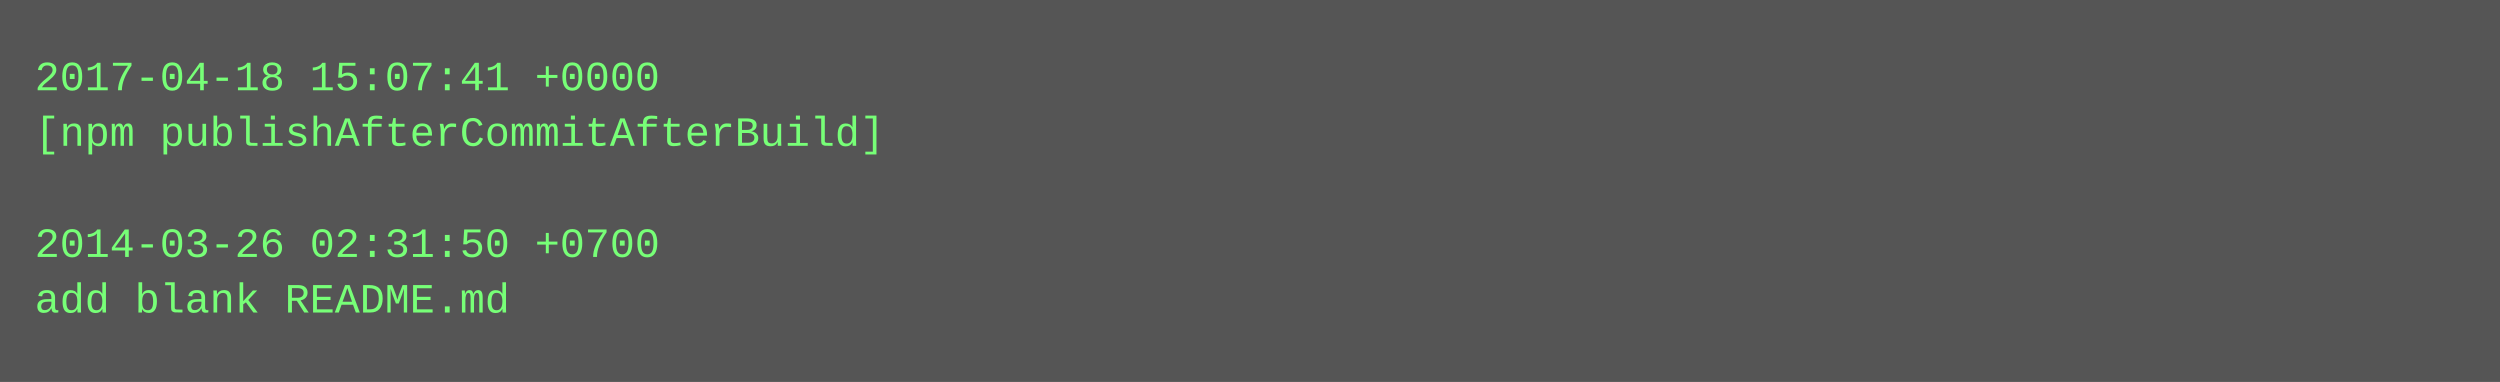
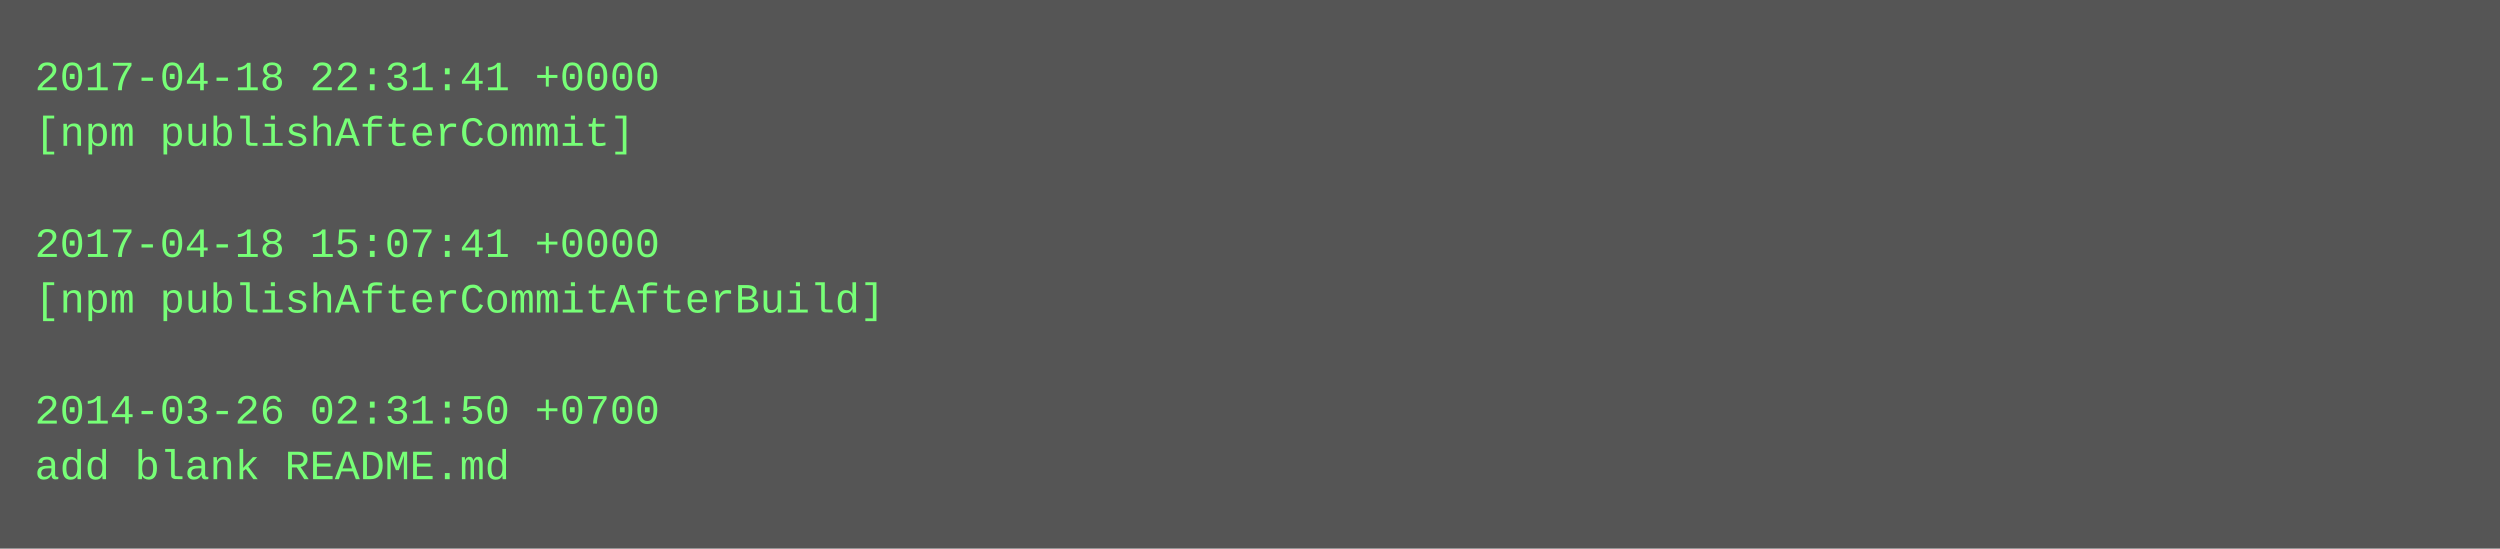
- <svg xmlns="http://www.w3.org/2000/svg" height="110" width="720">
-   <rect height="110" fill="#555" width="720" />
+ <svg xmlns="http://www.w3.org/2000/svg" height="158" width="720">
+   <rect height="158" fill="#555" width="720" />
  <text fill="#7f7" font-family="Courier New" font-size="12" xml:space="preserve">
-     <tspan x="10" y="26">2017-04-18 15:07:41 +0000</tspan>
-     <tspan x="10" y="42">[npm publishAfterCommitAfterBuild]</tspan>
+     <tspan x="10" y="26">2017-04-18 22:31:41 +0000</tspan>
+     <tspan x="10" y="42">[npm publishAfterCommit]</tspan>
    <tspan x="10" y="58" />
-     <tspan x="10" y="74">2014-03-26 02:31:50 +0700</tspan>
-     <tspan x="10" y="90">add blank README.md</tspan>
+     <tspan x="10" y="74">2017-04-18 15:07:41 +0000</tspan>
+     <tspan x="10" y="90">[npm publishAfterCommitAfterBuild]</tspan>
+     <tspan x="10" y="106" />
+     <tspan x="10" y="122">2014-03-26 02:31:50 +0700</tspan>
+     <tspan x="10" y="138">add blank README.md</tspan>
  </text>
</svg>
